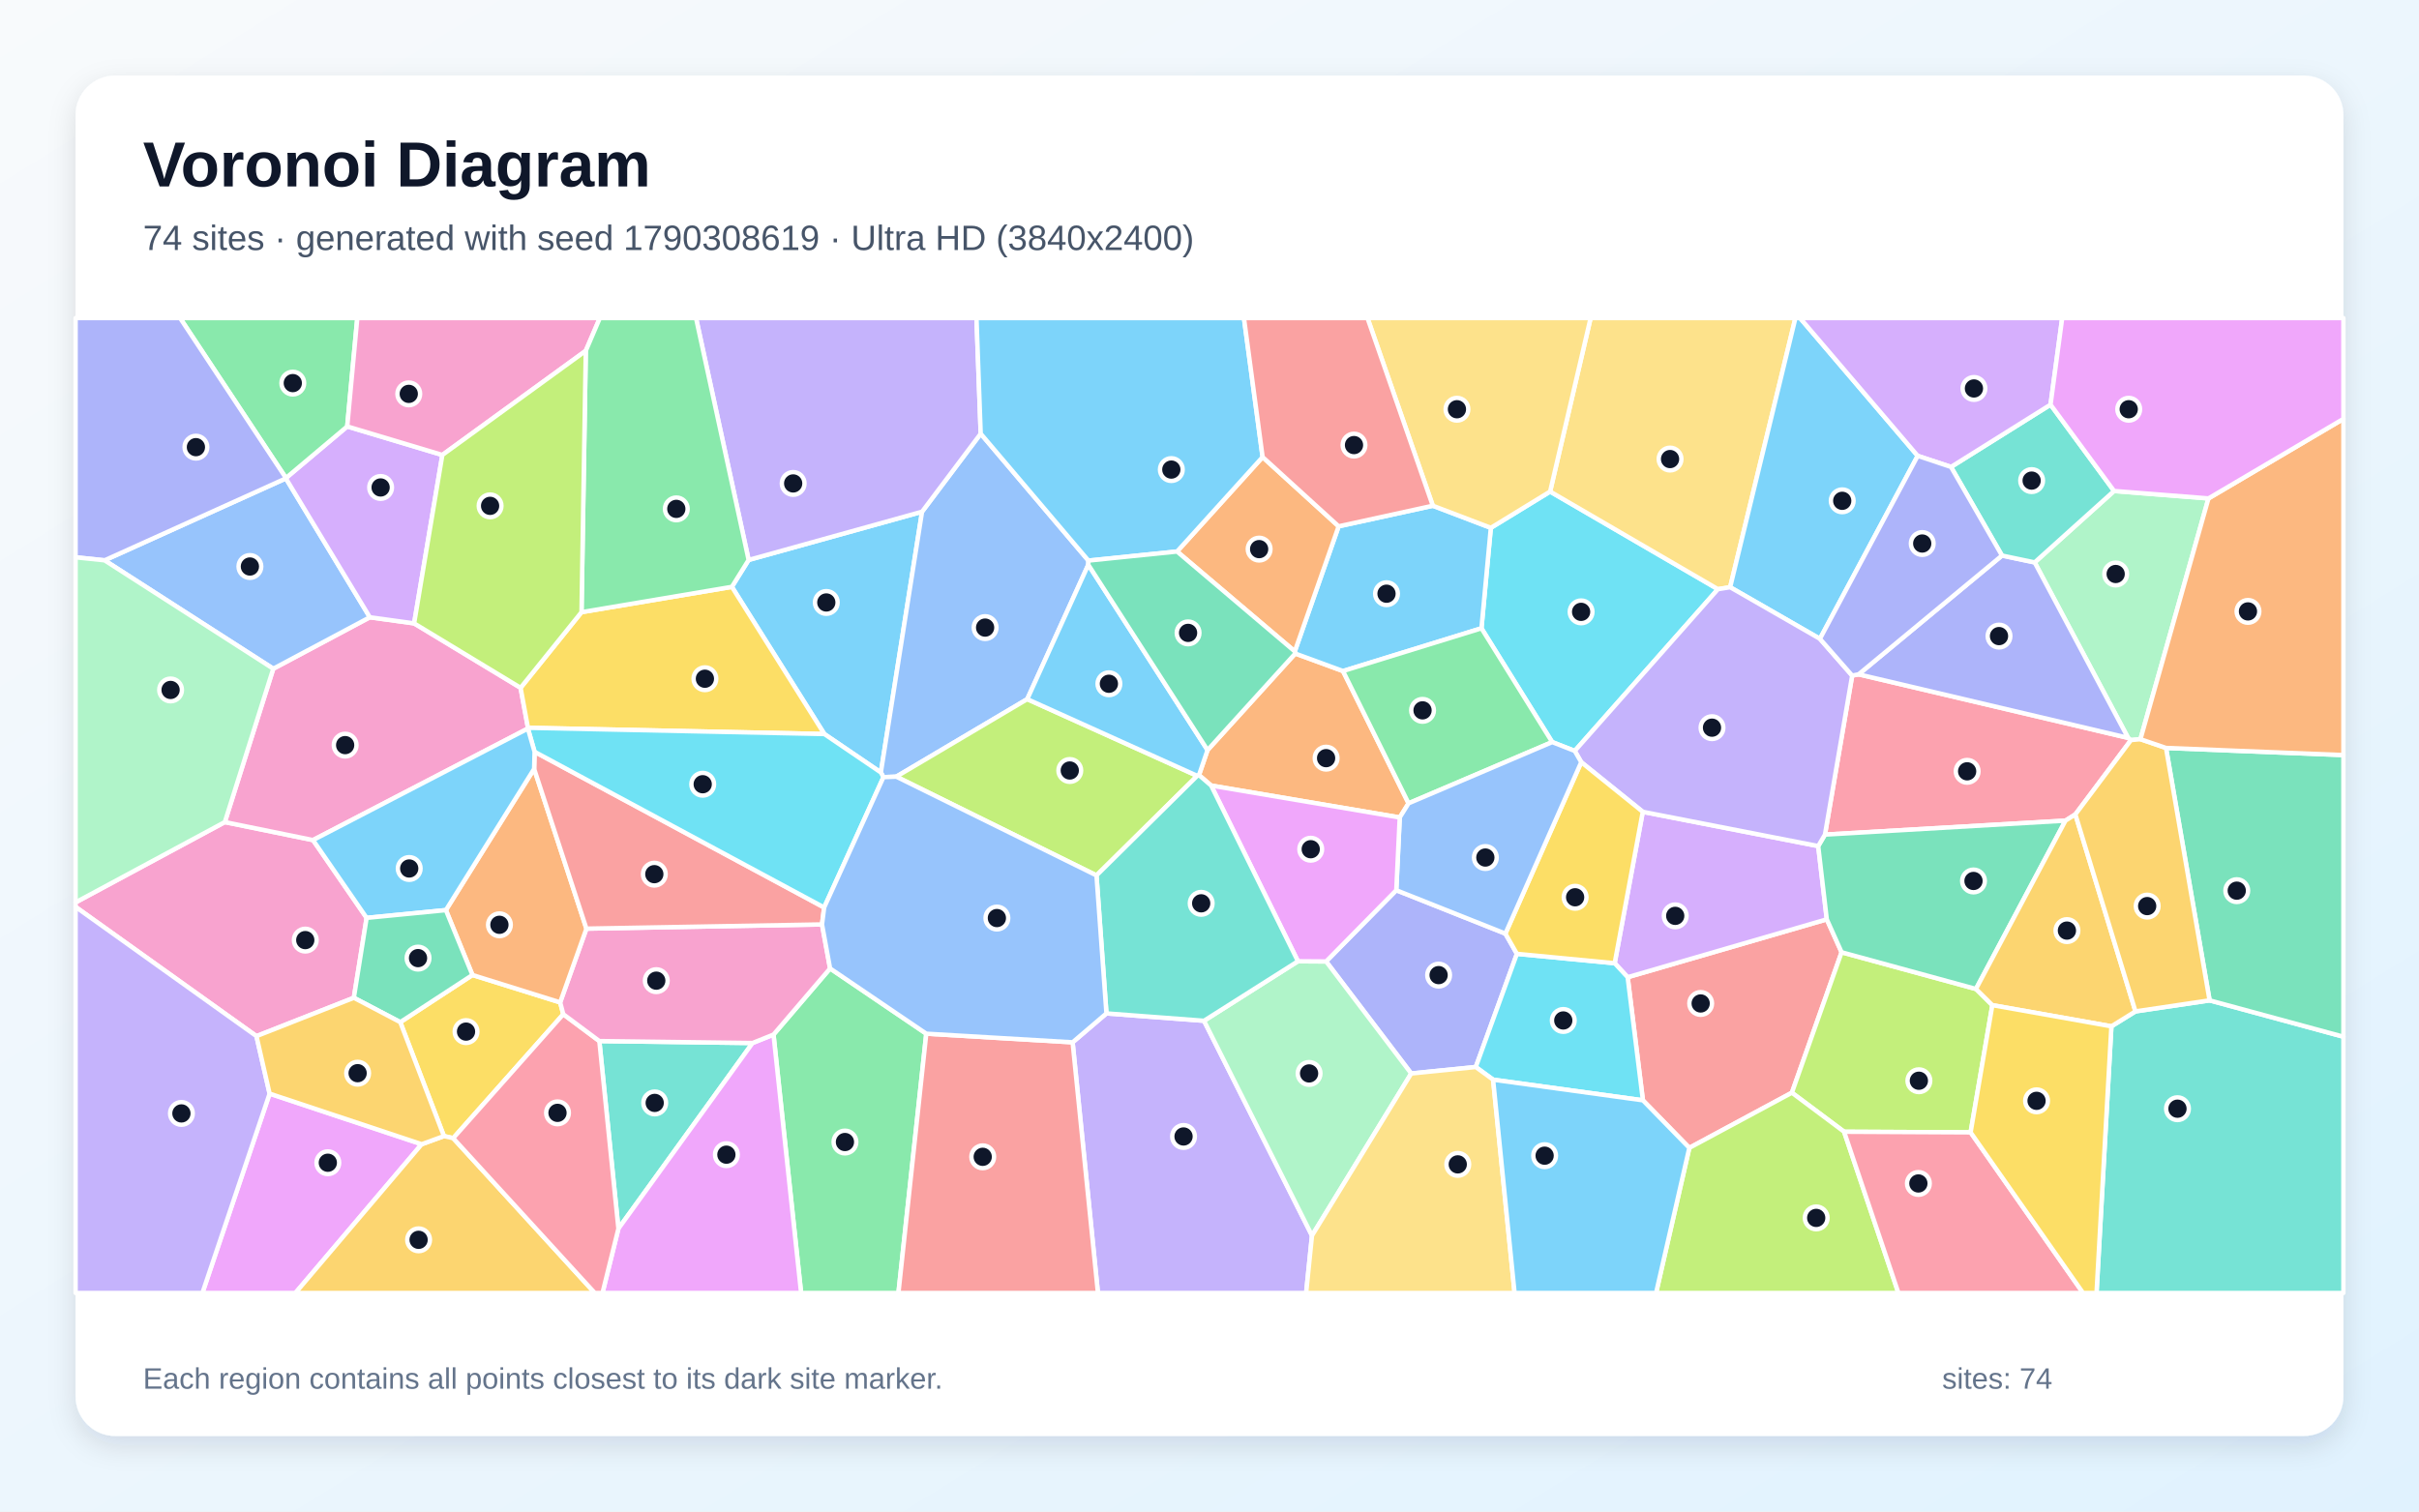
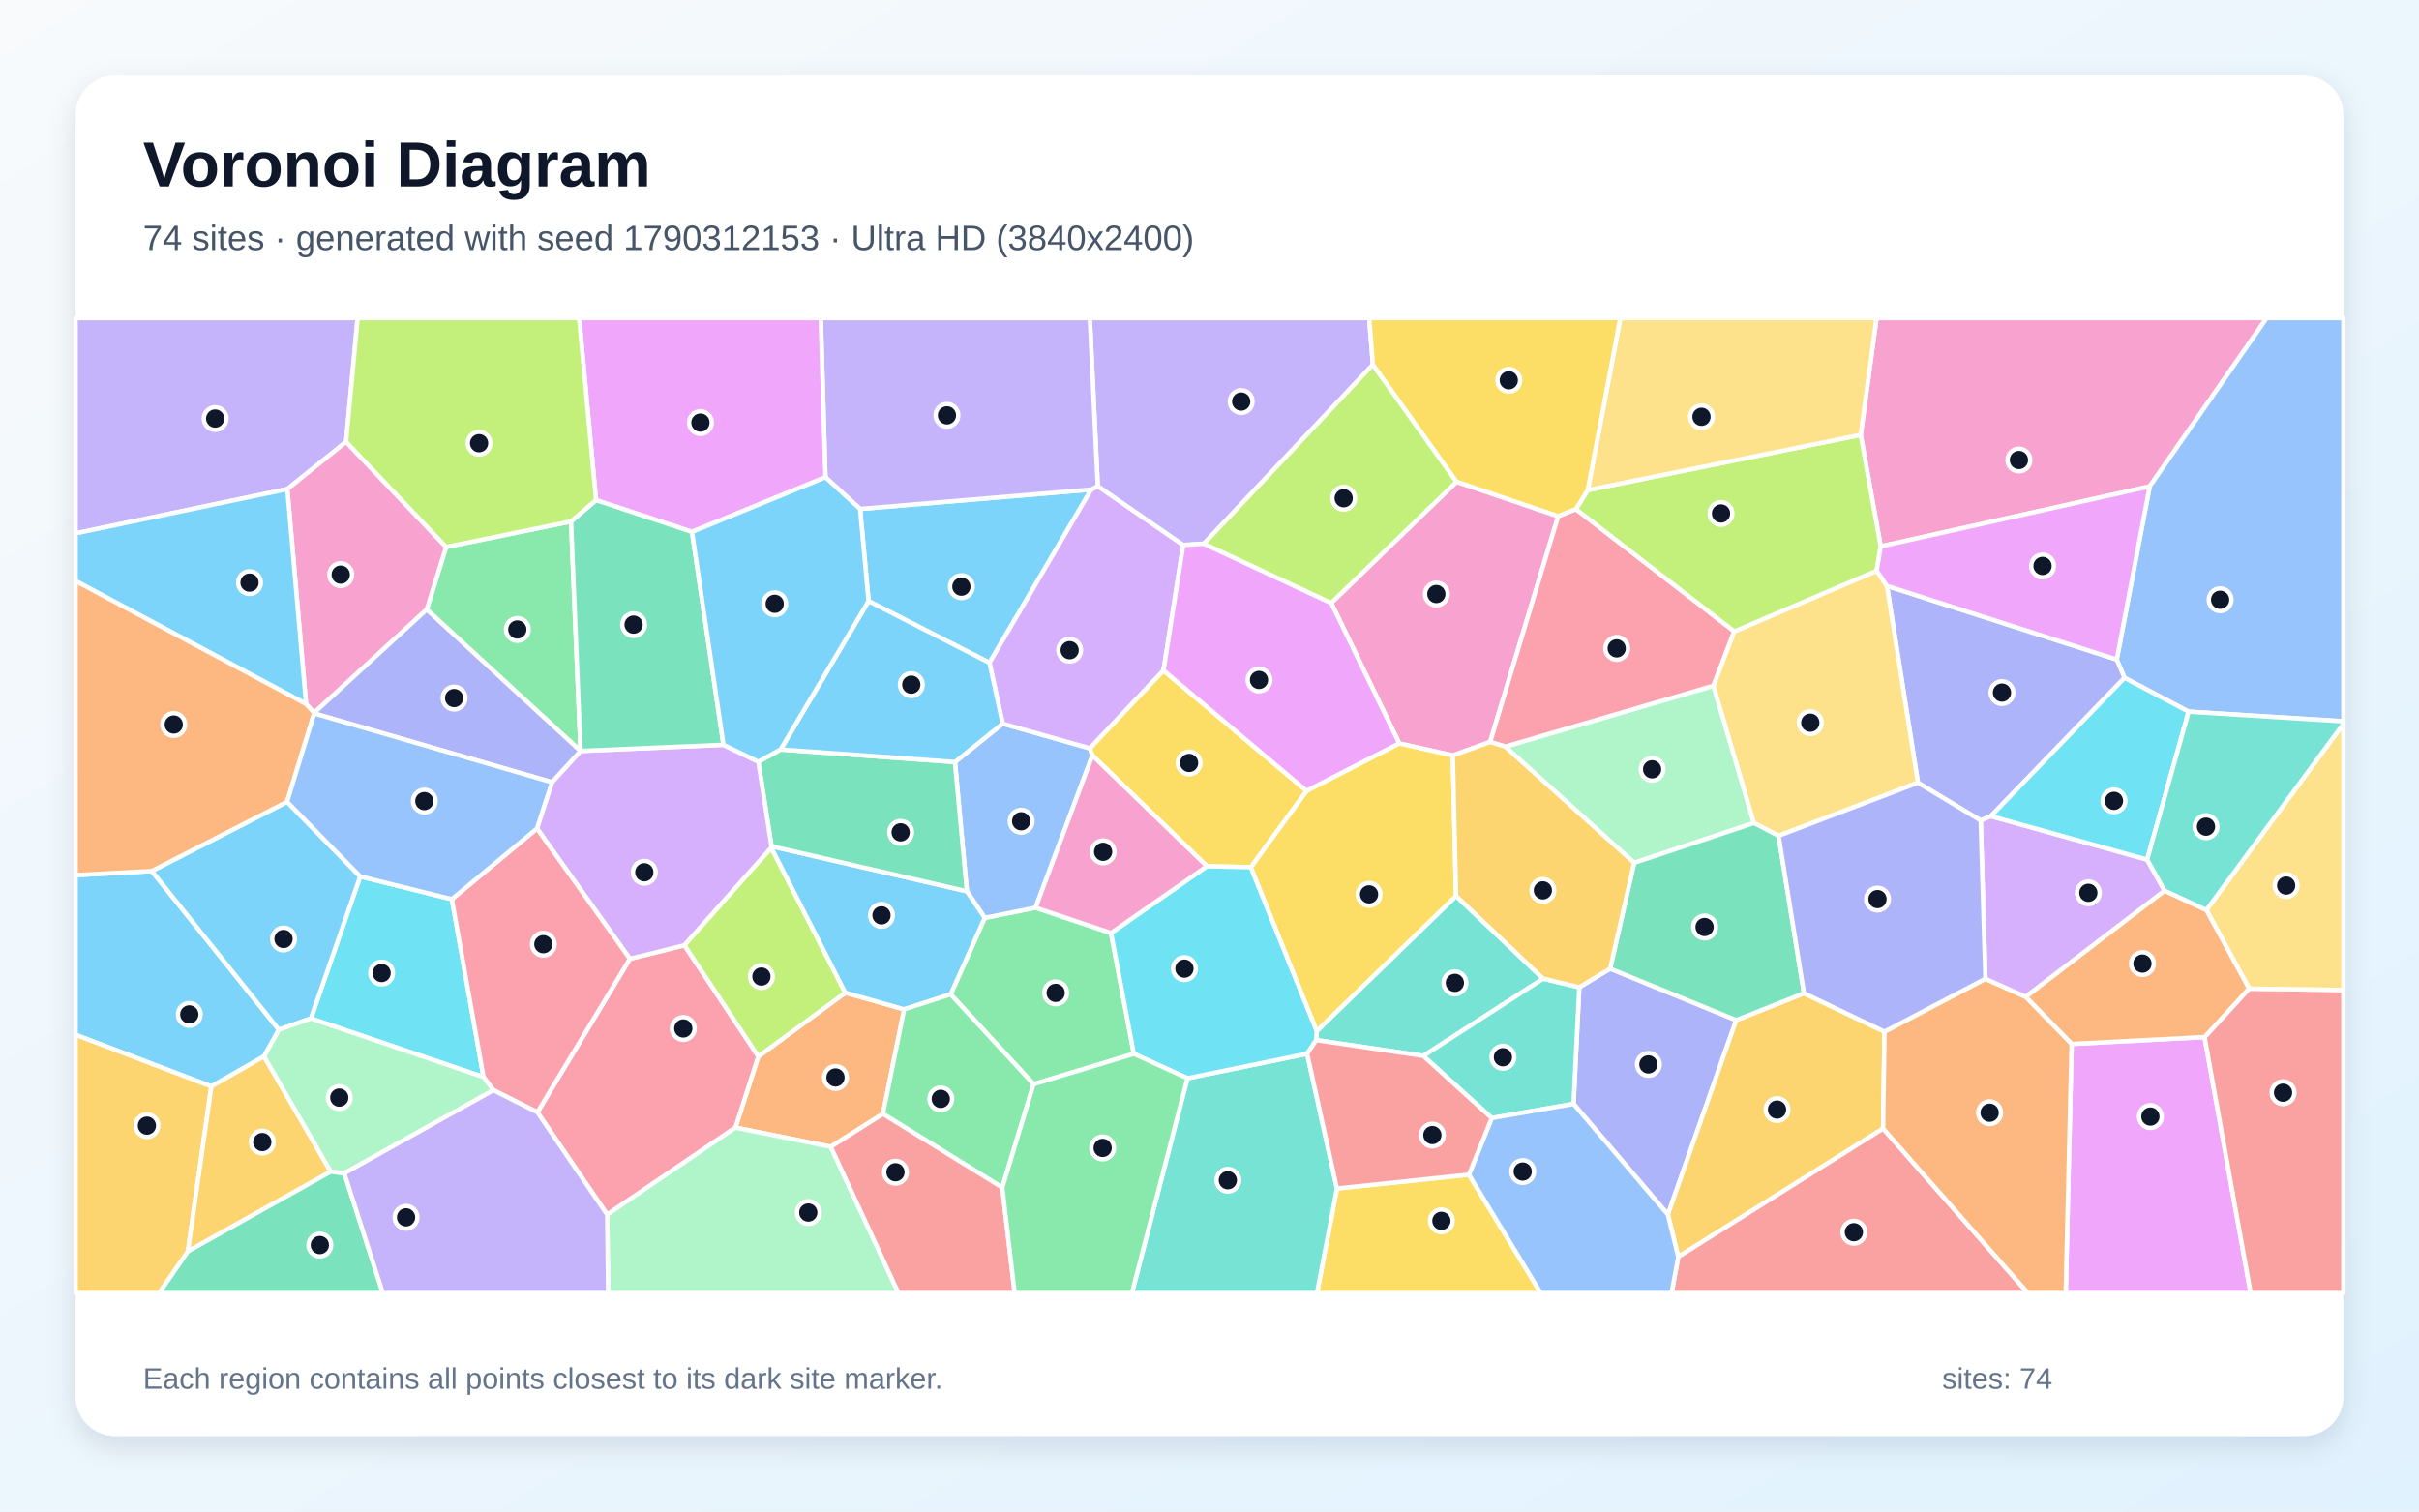
<svg xmlns="http://www.w3.org/2000/svg" width="3840" height="2400" viewBox="0 0 3840 2400" role="img" aria-labelledby="title description">
  <defs>
    <linearGradient id="background" x1="0" y1="0" x2="1" y2="1">
      <stop stop-color="#F8FAFC" />
      <stop offset="1" stop-color="#E0F2FE" />
    </linearGradient>
    <filter id="shadow" x="-5%" y="-5%" width="110%" height="110%">
      <feDropShadow dx="0" dy="15" stdDeviation="22" flood-color="#0F172A" flood-opacity=".12" />
    </filter>
  </defs>
  <rect width="3840" height="2400" fill="url(#background)" />
  <rect x="120" y="120" width="3600" height="2160" rx="63" fill="#FFFFFF" filter="url(#shadow)" />
  <g font-family="Arial, sans-serif">
    <text x="227" y="296" font-size="101" font-weight="700" fill="#0F172A">Voronoi Diagram</text>
-     <text x="227" y="397" font-size="56" fill="#475569">74 sites · generated with seed 1790308619 · Ultra HD (3840x2400)</text>
+     <text x="227" y="397" font-size="56" fill="#475569">74 sites · generated with seed 1790312153 · Ultra HD (3840x2400)</text>
  </g>
  <g stroke="#FFFFFF" stroke-width="7" stroke-linejoin="round">
-     <polygon points="1308.6,1165.5 1161.8,931.8 1188.4,889.1 1463.7,812.5 1398.3,1226.5" fill="#38BDF8" fill-opacity="0.65" />
-     <polygon points="1702.7,1655.0 1756.4,1609.1 1911.3,1620.8 2082.7,1961.9 2073.4,2053.0 1742.9,2053.0" fill="#A78BFA" fill-opacity="0.65" />
-     <polygon points="561.7,1584.3 407.1,1645.2 120.0,1440.0 120.0,1432.8 356.9,1305.3 496.9,1333.9 582.0,1457.4" fill="#F472B6" fill-opacity="0.65" />
-     <polygon points="1922.6,1247.3 1903.3,1230.7 1916.9,1191.0 2056.1,1037.7 2131.9,1065.5 2236.0,1275.5 2222.0,1298.0" fill="#FB923C" fill-opacity="0.65" />
-     <polygon points="635.4,1623.0 750.0,1548.1 889.2,1591.6 894.2,1610.4 719.4,1807.2 704.7,1803.9" fill="#FACC15" fill-opacity="0.65" />
-     <polygon points="1227.9,1642.7 1317.7,1537.7 1470.4,1641.3 1426.2,2053.0 1271.7,2053.0" fill="#4ADE80" fill-opacity="0.65" />
-     <polygon points="3351.7,1629.6 3389.9,1605.9 3507.6,1588.4 3720.0,1646.1 3720.0,2053.0 3328.1,2053.0" fill="#2DD4BF" fill-opacity="0.65" />
-     <polygon points="1727.8,890.1 1727.6,896.7 1630.7,1110.1 1422.8,1233.2 1402.4,1234.0 1398.3,1226.5 1463.7,812.5 1556.8,688.6" fill="#60A5FA" fill-opacity="0.65" />
-     <polygon points="428.0,1736.5 669.4,1816.8 468.9,2053.0 321.3,2053.0" fill="#E879F9" fill-opacity="0.65" />
-     <polygon points="3507.6,1588.4 3438.4,1187.6 3720.0,1198.9 3720.0,1646.1" fill="#34D399" fill-opacity="0.65" />
-     <polygon points="2681.7,1822.6 2608.0,1747.1 2583.8,1551.6 2899.9,1459.7 2923.4,1512.0 2844.5,1735.0" fill="#F87171" fill-opacity="0.65" />
-     <polygon points="2216.5,1413.5 2389.7,1482.4 2408.0,1514.5 2342.7,1694.2 2240.2,1704.5 2105.1,1526.6" fill="#818CF8" fill-opacity="0.65" />
-     <polygon points="669.4,1816.8 704.7,1803.9 719.4,1807.2 944.2,2053.0 468.9,2053.0" fill="#FBBF24" fill-opacity="0.65" />
-     <polygon points="3128.2,1798.0 2927.4,1797.0 2844.5,1735.0 2923.4,1512.0 3136.7,1570.3 3162.7,1596.0" fill="#A3E635" fill-opacity="0.65" />
-     <polygon points="2607.8,1289.0 2886.3,1343.4 2899.9,1459.7 2583.8,1551.6 2563.2,1529.4" fill="#C084FC" fill-opacity="0.65" />
-     <polygon points="2940.2,1072.7 2950.4,1070.7 3378.2,1171.6 3382.8,1175.1 3294.5,1293.1 3278.8,1303.0 2897.0,1325.2" fill="#FB7185" fill-opacity="0.65" />
-     <polygon points="2499.8,1192.3 2464.0,1178.3 2351.7,997.6 2366.6,838.1 2460.7,780.5 2727.1,935.5" fill="#22D3EE" fill-opacity="0.65" />
-     <polygon points="3505.8,791.4 3397.8,1173.7 3382.8,1175.1 3378.2,1171.6 3229.9,893.0 3355.9,779.6" fill="#86EFAC" fill-opacity="0.65" />
-     <polygon points="2746.5,932.4 2727.1,935.5 2460.7,780.5 2525.0,505.0 2850.1,505.0" fill="#FCD34D" fill-opacity="0.65" />
-     <polygon points="3044.2,723.8 2889.0,1014.3 2746.5,932.4 2850.1,505.0 2857.5,505.0" fill="#38BDF8" fill-opacity="0.65" />
-     <polygon points="2274.5,803.0 2366.6,838.1 2351.7,997.6 2131.9,1065.5 2056.1,1037.7 2055.4,1034.3 2125.0,835.7" fill="#38BDF8" fill-opacity="0.65" />
-     <polygon points="1556.8,688.6 1463.7,812.5 1188.4,889.1 1104.9,505.0 1550.1,505.0" fill="#A78BFA" fill-opacity="0.65" />
-     <polygon points="433.8,1061.8 587.1,980.1 657.4,989.8 826.4,1092.1 838.1,1155.6 838.0,1156.8 496.9,1333.9 356.9,1305.3" fill="#F472B6" fill-opacity="0.65" />
-     <polygon points="1868.5,875.7 2004.3,725.7 2125.0,835.7 2055.4,1034.3" fill="#FB923C" fill-opacity="0.65" />
-     <polygon points="838.1,1155.6 826.4,1092.1 923.1,972.0 1161.8,931.8 1308.6,1165.5" fill="#FACC15" fill-opacity="0.65" />
-     <polygon points="2351.7,997.6 2464.0,1178.3 2236.0,1275.5 2131.9,1065.5" fill="#4ADE80" fill-opacity="0.65" />
-     <polygon points="1194.6,1656.1 981.7,1950.8 951.4,1653.0" fill="#2DD4BF" fill-opacity="0.65" />
-     <polygon points="166.0,889.7 453.8,759.6 587.1,980.1 433.8,1061.8" fill="#60A5FA" fill-opacity="0.65" />
-     <polygon points="981.7,1950.8 1194.6,1656.1 1227.9,1642.7 1271.7,2053.0 956.4,2053.0" fill="#E879F9" fill-opacity="0.65" />
-     <polygon points="3136.7,1570.3 2923.4,1512.0 2899.9,1459.7 2886.3,1343.4 2897.0,1325.2 3278.8,1303.0" fill="#34D399" fill-opacity="0.65" />
-     <polygon points="1470.4,1641.3 1702.7,1655.0 1742.9,2053.0 1426.2,2053.0" fill="#F87171" fill-opacity="0.65" />
-     <polygon points="3178.0,882.1 3229.9,893.0 3378.2,1171.6 2950.4,1070.7" fill="#818CF8" fill-opacity="0.65" />
-     <polygon points="3278.8,1303.0 3294.5,1293.1 3389.9,1605.9 3351.7,1629.6 3162.7,1596.0 3136.7,1570.3" fill="#FBBF24" fill-opacity="0.65" />
-     <polygon points="1422.8,1233.2 1630.7,1110.1 1900.5,1231.9 1740.6,1390.0" fill="#A3E635" fill-opacity="0.65" />
-     <polygon points="657.4,989.8 587.1,980.1 453.8,759.6 453.9,759.0 551.2,677.1 702.2,722.4" fill="#C084FC" fill-opacity="0.65" />
-     <polygon points="719.4,1807.2 894.2,1610.4 951.4,1653.0 981.7,1950.8 956.4,2053.0 944.2,2053.0" fill="#FB7185" fill-opacity="0.65" />
-     <polygon points="2370.2,1714.3 2342.7,1694.2 2408.0,1514.5 2563.2,1529.4 2583.8,1551.6 2608.0,1747.1" fill="#22D3EE" fill-opacity="0.65" />
-     <polygon points="2082.7,1961.9 1911.3,1620.8 2060.4,1526.3 2105.1,1526.6 2240.2,1704.5" fill="#86EFAC" fill-opacity="0.65" />
-     <polygon points="2460.7,780.5 2366.6,838.1 2274.5,803.0 2170.8,505.0 2525.0,505.0" fill="#FCD34D" fill-opacity="0.65" />
-     <polygon points="1916.9,1191.0 1903.3,1230.7 1900.5,1231.9 1630.7,1110.1 1727.6,896.7" fill="#38BDF8" fill-opacity="0.65" />
-     <polygon points="2004.3,725.7 1868.5,875.7 1727.8,890.1 1556.8,688.6 1550.1,505.0 1974.7,505.0" fill="#38BDF8" fill-opacity="0.65" />
-     <polygon points="2510.1,1210.2 2499.8,1192.3 2727.1,935.5 2746.5,932.4 2889.0,1014.3 2940.2,1072.7 2897.0,1325.2 2886.3,1343.4 2607.8,1289.0" fill="#A78BFA" fill-opacity="0.65" />
-     <polygon points="930.9,1474.5 1304.9,1467.8 1317.7,1537.7 1227.9,1642.7 1194.6,1656.1 951.4,1653.0 894.2,1610.4 889.2,1591.6" fill="#F472B6" fill-opacity="0.65" />
-     <polygon points="707.8,1445.1 847.9,1220.8 930.9,1474.5 889.2,1591.6 750.0,1548.1" fill="#FB923C" fill-opacity="0.65" />
-     <polygon points="2510.1,1210.2 2607.8,1289.0 2563.2,1529.4 2408.0,1514.5 2389.7,1482.4" fill="#FACC15" fill-opacity="0.65" />
-     <polygon points="551.2,677.1 453.9,759.0 285.9,505.0 567.2,505.0" fill="#4ADE80" fill-opacity="0.65" />
-     <polygon points="3355.9,779.6 3229.9,893.0 3178.0,882.1 3097.1,741.4 3255.1,642.5" fill="#2DD4BF" fill-opacity="0.65" />
-     <polygon points="2464.0,1178.3 2499.8,1192.3 2510.1,1210.2 2389.7,1482.4 2216.5,1413.5 2222.0,1298.0 2236.0,1275.5" fill="#60A5FA" fill-opacity="0.65" />
-     <polygon points="2216.5,1413.5 2105.1,1526.6 2060.4,1526.3 1922.6,1247.3 2222.0,1298.0" fill="#E879F9" fill-opacity="0.65" />
-     <polygon points="1868.5,875.7 2055.4,1034.3 2056.1,1037.7 1916.9,1191.0 1727.6,896.7 1727.8,890.1" fill="#34D399" fill-opacity="0.65" />
-     <polygon points="848.6,1193.7 1308.3,1440.9 1304.9,1467.8 930.9,1474.5 847.9,1220.8" fill="#F87171" fill-opacity="0.65" />
-     <polygon points="453.9,759.0 453.8,759.6 166.0,889.7 120.0,884.9 120.0,505.0 285.9,505.0" fill="#818CF8" fill-opacity="0.65" />
-     <polygon points="3294.5,1293.1 3382.8,1175.1 3397.8,1173.7 3438.4,1187.6 3507.6,1588.4 3389.9,1605.9" fill="#FBBF24" fill-opacity="0.65" />
-     <polygon points="2681.7,1822.6 2844.5,1735.0 2927.4,1797.0 3013.6,2053.0 2628.9,2053.0" fill="#A3E635" fill-opacity="0.65" />
-     <polygon points="3255.1,642.5 3097.1,741.4 3044.2,723.8 2857.5,505.0 3273.6,505.0" fill="#C084FC" fill-opacity="0.65" />
-     <polygon points="2927.4,1797.0 3128.2,1798.0 3306.7,2053.0 3013.6,2053.0" fill="#FB7185" fill-opacity="0.65" />
-     <polygon points="1402.4,1234.0 1308.3,1440.9 848.6,1193.7 838.0,1156.8 838.1,1155.6 1308.6,1165.5 1398.3,1226.5" fill="#22D3EE" fill-opacity="0.65" />
-     <polygon points="166.0,889.7 433.8,1061.8 356.9,1305.3 120.0,1432.8 120.0,884.9" fill="#86EFAC" fill-opacity="0.65" />
-     <polygon points="2082.7,1961.9 2240.2,1704.5 2342.7,1694.2 2370.2,1714.3 2404.3,2053.0 2073.4,2053.0" fill="#FCD34D" fill-opacity="0.65" />
-     <polygon points="848.6,1193.7 847.9,1220.8 707.8,1445.1 582.0,1457.4 496.9,1333.9 838.0,1156.8" fill="#38BDF8" fill-opacity="0.65" />
-     <polygon points="2370.2,1714.3 2608.0,1747.1 2681.7,1822.6 2628.9,2053.0 2404.3,2053.0" fill="#38BDF8" fill-opacity="0.65" />
-     <polygon points="120.0,1440.0 407.1,1645.2 428.0,1736.5 321.3,2053.0 120.0,2053.0" fill="#A78BFA" fill-opacity="0.65" />
-     <polygon points="929.9,557.0 702.2,722.4 551.2,677.1 567.2,505.0 952.2,505.0" fill="#F472B6" fill-opacity="0.65" />
-     <polygon points="3438.4,1187.6 3397.8,1173.7 3505.8,791.4 3720.0,665.1 3720.0,1198.9" fill="#FB923C" fill-opacity="0.65" />
-     <polygon points="3128.2,1798.0 3162.7,1596.0 3351.7,1629.6 3328.1,2053.0 3306.7,2053.0" fill="#FACC15" fill-opacity="0.65" />
-     <polygon points="923.1,972.0 929.9,557.0 952.2,505.0 1104.9,505.0 1188.4,889.1 1161.8,931.8" fill="#4ADE80" fill-opacity="0.65" />
-     <polygon points="1740.6,1390.0 1900.5,1231.9 1903.3,1230.7 1922.6,1247.3 2060.4,1526.3 1911.3,1620.8 1756.4,1609.1" fill="#2DD4BF" fill-opacity="0.65" />
-     <polygon points="1470.4,1641.3 1317.7,1537.7 1304.9,1467.8 1308.3,1440.9 1402.4,1234.0 1422.8,1233.2 1740.6,1390.0 1756.4,1609.1 1702.7,1655.0" fill="#60A5FA" fill-opacity="0.65" />
-     <polygon points="3505.8,791.4 3355.9,779.6 3255.1,642.5 3273.6,505.0 3720.0,505.0 3720.0,665.1" fill="#E879F9" fill-opacity="0.65" />
-     <polygon points="707.8,1445.1 750.0,1548.1 635.4,1623.0 561.7,1584.3 582.0,1457.4" fill="#34D399" fill-opacity="0.65" />
-     <polygon points="2274.5,803.0 2125.0,835.7 2004.3,725.7 1974.7,505.0 2170.8,505.0" fill="#F87171" fill-opacity="0.65" />
-     <polygon points="3097.1,741.4 3178.0,882.1 2950.4,1070.7 2940.2,1072.7 2889.0,1014.3 3044.2,723.8" fill="#818CF8" fill-opacity="0.65" />
-     <polygon points="669.4,1816.8 428.0,1736.5 407.1,1645.2 561.7,1584.3 635.4,1623.0 704.7,1803.9" fill="#FBBF24" fill-opacity="0.65" />
-     <polygon points="923.1,972.0 826.4,1092.1 657.4,989.8 702.2,722.4 929.9,557.0" fill="#A3E635" fill-opacity="0.65" />
+     <polygon points="1365.3,808.1 1732.2,777.3 1570.7,1052.4 1378.8,954.4" fill="#38BDF8" fill-opacity="0.65" />
+     <polygon points="549.4,701.5 456.1,776.6 120.0,846.9 120.0,505.0 567.8,505.0" fill="#A78BFA" fill-opacity="0.65" />
+     <polygon points="2473.5,819.6 2365.5,1178.1 2306.2,1199.5 2221.3,1180.5 2113.2,957.4 2312.2,764.9" fill="#F472B6" fill-opacity="0.65" />
+     <polygon points="1401.6,1768.6 1318.8,1820.9 1167.4,1790.4 1203.7,1677.6 1341.8,1576.2 1435.3,1602.6" fill="#FB923C" fill-opacity="0.65" />
+     <polygon points="2122.3,1887.1 2331.8,1865.1 2445.8,2053.0 2090.7,2053.0" fill="#FACC15" fill-opacity="0.65" />
+     <polygon points="1763.7,1481.4 1799.9,1673.3 1640.7,1721.5 1509.1,1578.8 1563.2,1457.4 1643.9,1441.2" fill="#4ADE80" fill-opacity="0.65" />
+     <polygon points="2311.4,1422.5 2449.6,1553.9 2259.4,1676.6 2089.5,1651.5 2090.3,1637.0" fill="#2DD4BF" fill-opacity="0.65" />
+     <polygon points="1591.7,1149.0 1730.2,1188.2 1734.1,1199.5 1643.9,1441.2 1563.2,1457.4 1534.8,1415.2 1515.9,1210.0" fill="#60A5FA" fill-opacity="0.65" />
+     <polygon points="3288.6,1657.6 3499.6,1646.7 3572.7,2053.0 3279.2,2053.0" fill="#E879F9" fill-opacity="0.65" />
+     <polygon points="298.3,1986.6 524.9,1860.1 546.6,1862.9 607.7,2053.0 252.4,2053.0" fill="#34D399" fill-opacity="0.65" />
+     <polygon points="3499.6,1646.7 3570.3,1569.7 3720.0,1571.9 3720.0,2053.0 3572.7,2053.0" fill="#F87171" fill-opacity="0.65" />
+     <polygon points="2556.0,1538.0 2756.1,1619.8 2647.7,1928.5 2497.9,1752.8 2507.0,1567.6" fill="#818CF8" fill-opacity="0.65" />
+     <polygon points="2863.7,1577.1 2991.5,1638.1 2989.3,1791.9 2664.1,1995.7 2647.7,1928.5 2756.1,1619.8" fill="#FBBF24" fill-opacity="0.65" />
+     <polygon points="1086.2,1500.9 1224.3,1345.9 1341.8,1576.2 1203.7,1677.6" fill="#A3E635" fill-opacity="0.65" />
+     <polygon points="1847.0,1064.5 1730.2,1188.2 1591.7,1149.0 1570.7,1052.4 1732.2,777.3 1742.6,771.8 1878.3,865.4" fill="#C084FC" fill-opacity="0.65" />
+     <polygon points="963.9,1928.6 853.1,1766.1 999.9,1522.4 1086.2,1500.9 1203.7,1677.6 1167.4,1790.4" fill="#FB7185" fill-opacity="0.65" />
+     <polygon points="493.5,1617.1 571.8,1391.6 717.3,1427.8 767.6,1710.2" fill="#22D3EE" fill-opacity="0.65" />
+     <polygon points="2389.4,1185.5 2720.0,1088.8 2784.2,1306.8 2594.1,1370.0" fill="#86EFAC" fill-opacity="0.65" />
+     <polygon points="3570.3,1569.7 3502.5,1445.0 3720.0,1149.2 3720.0,1571.9" fill="#FCD34D" fill-opacity="0.65" />
+     <polygon points="241.0,1383.0 442.7,1635.0 419.2,1677.3 335.5,1725.1 120.0,1643.1 120.0,1389.5" fill="#38BDF8" fill-opacity="0.65" />
+     <polygon points="1224.7,1343.7 1534.8,1415.2 1563.2,1457.4 1509.1,1578.8 1435.3,1602.6 1341.8,1576.2 1224.3,1345.9" fill="#38BDF8" fill-opacity="0.65" />
+     <polygon points="2179.4,579.0 1911.1,863.3 1878.3,865.4 1742.6,771.8 1730.0,505.0 2173.5,505.0" fill="#A78BFA" fill-opacity="0.65" />
+     <polygon points="3412.5,772.3 2985.5,867.6 2953.7,690.5 2978.9,505.0 3598.2,505.0" fill="#F472B6" fill-opacity="0.65" />
+     <polygon points="3215.5,1582.7 3436.1,1414.1 3502.5,1445.0 3570.3,1569.7 3499.6,1646.7 3288.6,1657.6" fill="#FB923C" fill-opacity="0.65" />
+     <polygon points="2074.2,1255.9 1985.7,1377.0 1915.9,1375.4 1734.1,1199.5 1730.2,1188.2 1847.0,1064.5" fill="#FACC15" fill-opacity="0.65" />
+     <polygon points="906.5,827.9 921.6,1192.4 921.5,1192.5 677.4,967.8 708.2,868.5" fill="#4ADE80" fill-opacity="0.65" />
+     <polygon points="1885.0,1712.1 2075.0,1673.1 2122.3,1887.1 2090.7,2053.0 1796.9,2053.0" fill="#2DD4BF" fill-opacity="0.65" />
+     <polygon points="3474.3,1130.0 3372.6,1076.3 3360.2,1047.2 3412.5,772.3 3598.2,505.0 3720.0,505.0 3720.0,1145.3" fill="#60A5FA" fill-opacity="0.65" />
+     <polygon points="2074.2,1255.9 1847.0,1064.5 1878.3,865.4 1911.1,863.3 2113.2,957.4 2221.3,1180.5" fill="#E879F9" fill-opacity="0.65" />
+     <polygon points="1239.2,1190.0 1515.9,1210.0 1534.8,1415.2 1224.7,1343.7 1203.8,1209.5" fill="#34D399" fill-opacity="0.65" />
+     <polygon points="2664.1,1995.7 2989.3,1791.9 3219.1,2053.0 2653.6,2053.0" fill="#F87171" fill-opacity="0.65" />
+     <polygon points="3160.3,1295.9 3144.2,1302.8 3044.6,1242.8 2995.4,930.3 3360.2,1047.2 3372.6,1076.3" fill="#818CF8" fill-opacity="0.65" />
+     <polygon points="120.0,1643.1 335.5,1725.1 298.3,1986.6 252.4,2053.0 120.0,2053.0" fill="#FBBF24" fill-opacity="0.65" />
+     <polygon points="2312.2,764.9 2113.2,957.4 1911.1,863.3 2179.4,579.0" fill="#A3E635" fill-opacity="0.65" />
+     <polygon points="1148.4,1182.6 1203.8,1209.5 1224.7,1343.7 1224.3,1345.9 1086.2,1500.9 999.9,1522.4 852.4,1315.5 876.2,1242.0 921.5,1192.5 921.6,1192.4" fill="#C084FC" fill-opacity="0.65" />
+     <polygon points="2501.6,808.3 2753.1,1002.6 2720.0,1088.8 2389.4,1185.5 2365.5,1178.1 2473.5,819.6" fill="#FB7185" fill-opacity="0.65" />
+     <polygon points="2075.0,1673.1 1885.0,1712.1 1799.9,1673.3 1763.7,1481.4 1915.9,1375.4 1985.7,1377.0 2090.3,1637.0 2089.5,1651.5" fill="#22D3EE" fill-opacity="0.65" />
+     <polygon points="963.9,1928.6 1167.4,1790.4 1318.8,1820.9 1426.2,2053.0 965.4,2053.0" fill="#86EFAC" fill-opacity="0.65" />
+     <polygon points="2753.1,1002.6 2979.2,906.2 2995.4,930.3 3044.6,1242.8 2823.4,1327.1 2784.2,1306.8 2720.0,1088.8" fill="#FCD34D" fill-opacity="0.65" />
+     <polygon points="455.7,1273.1 571.8,1391.6 493.5,1617.1 442.7,1635.0 241.0,1383.0" fill="#38BDF8" fill-opacity="0.65" />
+     <polygon points="1591.7,1149.0 1515.9,1210.0 1239.2,1190.0 1378.8,954.4 1570.7,1052.4" fill="#38BDF8" fill-opacity="0.65" />
+     <polygon points="1742.6,771.8 1732.2,777.3 1365.3,808.1 1310.3,757.8 1302.9,505.0 1730.0,505.0" fill="#A78BFA" fill-opacity="0.65" />
+     <polygon points="708.2,868.5 677.4,967.8 498.6,1131.9 485.9,1117.8 456.1,776.6 549.4,701.5" fill="#F472B6" fill-opacity="0.65" />
+     <polygon points="2989.3,1791.9 2991.5,1638.1 3151.7,1554.1 3215.5,1582.7 3288.6,1657.6 3279.2,2053.0 3219.1,2053.0" fill="#FB923C" fill-opacity="0.65" />
+     <polygon points="2311.4,1422.5 2090.3,1637.0 1985.7,1377.0 2074.2,1255.9 2221.3,1180.5 2306.2,1199.5" fill="#FACC15" fill-opacity="0.65" />
+     <polygon points="1591.1,1885.6 1401.6,1768.6 1435.3,1602.6 1509.1,1578.8 1640.7,1721.5" fill="#4ADE80" fill-opacity="0.65" />
+     <polygon points="2507.0,1567.6 2497.9,1752.8 2368.1,1775.3 2259.4,1676.6 2449.6,1553.9" fill="#2DD4BF" fill-opacity="0.65" />
+     <polygon points="2331.8,1865.1 2368.1,1775.3 2497.9,1752.8 2647.7,1928.5 2664.1,1995.7 2653.6,2053.0 2445.8,2053.0" fill="#60A5FA" fill-opacity="0.65" />
+     <polygon points="1098.5,844.5 946.2,794.1 919.3,505.0 1302.9,505.0 1310.3,757.8" fill="#E879F9" fill-opacity="0.65" />
+     <polygon points="946.2,794.1 1098.5,844.5 1148.4,1182.6 921.6,1192.4 906.5,827.9" fill="#34D399" fill-opacity="0.65" />
+     <polygon points="1318.8,1820.9 1401.6,1768.6 1591.1,1885.6 1610.7,2053.0 1426.2,2053.0" fill="#F87171" fill-opacity="0.65" />
+     <polygon points="498.7,1132.8 498.6,1131.9 677.4,967.8 921.5,1192.5 876.2,1242.0" fill="#818CF8" fill-opacity="0.65" />
+     <polygon points="335.5,1725.1 419.2,1677.3 524.9,1860.1 298.3,1986.6" fill="#FBBF24" fill-opacity="0.65" />
+     <polygon points="2520.4,778.2 2953.7,690.5 2985.5,867.6 2979.2,906.2 2753.1,1002.6 2501.6,808.3" fill="#A3E635" fill-opacity="0.65" />
+     <polygon points="3144.2,1302.8 3160.3,1295.9 3408.4,1364.9 3436.1,1414.1 3215.5,1582.7 3151.7,1554.1" fill="#C084FC" fill-opacity="0.65" />
+     <polygon points="852.4,1315.5 999.9,1522.4 853.1,1766.1 783.2,1731.0 767.6,1710.2 717.3,1427.8" fill="#FB7185" fill-opacity="0.65" />
+     <polygon points="3408.4,1364.9 3160.3,1295.9 3372.6,1076.3 3474.3,1130.0" fill="#22D3EE" fill-opacity="0.65" />
+     <polygon points="419.2,1677.3 442.7,1635.0 493.5,1617.1 767.6,1710.2 783.2,1731.0 546.6,1862.9 524.9,1860.1" fill="#86EFAC" fill-opacity="0.65" />
+     <polygon points="2953.7,690.5 2520.4,778.2 2572.2,505.0 2978.9,505.0" fill="#FCD34D" fill-opacity="0.65" />
+     <polygon points="485.9,1117.8 120.0,922.5 120.0,846.9 456.1,776.6" fill="#38BDF8" fill-opacity="0.65" />
+     <polygon points="1239.2,1190.0 1203.8,1209.5 1148.4,1182.6 1098.5,844.5 1310.3,757.8 1365.3,808.1 1378.8,954.4" fill="#38BDF8" fill-opacity="0.65" />
+     <polygon points="546.6,1862.9 783.2,1731.0 853.1,1766.1 963.9,1928.6 965.4,2053.0 607.7,2053.0" fill="#A78BFA" fill-opacity="0.65" />
+     <polygon points="1915.9,1375.4 1763.7,1481.4 1643.9,1441.2 1734.1,1199.5" fill="#F472B6" fill-opacity="0.65" />
+     <polygon points="485.9,1117.8 498.6,1131.9 498.7,1132.8 455.7,1273.1 241.0,1383.0 120.0,1389.5 120.0,922.5" fill="#FB923C" fill-opacity="0.65" />
+     <polygon points="2520.4,778.2 2501.6,808.3 2473.5,819.6 2312.2,764.9 2179.4,579.0 2173.5,505.0 2572.2,505.0" fill="#FACC15" fill-opacity="0.65" />
+     <polygon points="1591.1,1885.6 1640.7,1721.5 1799.9,1673.3 1885.0,1712.1 1796.9,2053.0 1610.7,2053.0" fill="#4ADE80" fill-opacity="0.65" />
+     <polygon points="3502.5,1445.0 3436.1,1414.1 3408.4,1364.9 3474.3,1130.0 3720.0,1145.3 3720.0,1149.2" fill="#2DD4BF" fill-opacity="0.65" />
+     <polygon points="498.7,1132.8 876.2,1242.0 852.4,1315.5 717.3,1427.8 571.8,1391.6 455.7,1273.1" fill="#60A5FA" fill-opacity="0.65" />
+     <polygon points="3360.2,1047.2 2995.4,930.3 2979.2,906.2 2985.5,867.6 3412.5,772.3" fill="#E879F9" fill-opacity="0.65" />
+     <polygon points="2594.1,1370.0 2784.2,1306.8 2823.4,1327.1 2863.7,1577.1 2756.1,1619.8 2556.0,1538.0" fill="#34D399" fill-opacity="0.65" />
+     <polygon points="2075.0,1673.1 2089.5,1651.5 2259.4,1676.6 2368.1,1775.3 2331.8,1865.1 2122.3,1887.1" fill="#F87171" fill-opacity="0.65" />
+     <polygon points="2823.4,1327.1 3044.6,1242.8 3144.2,1302.8 3151.7,1554.1 2991.5,1638.1 2863.7,1577.1" fill="#818CF8" fill-opacity="0.65" />
+     <polygon points="2389.4,1185.5 2594.1,1370.0 2556.0,1538.0 2507.0,1567.6 2449.6,1553.9 2311.4,1422.5 2306.2,1199.5 2365.5,1178.1" fill="#FBBF24" fill-opacity="0.65" />
+     <polygon points="946.2,794.1 906.5,827.9 708.2,868.5 549.4,701.5 567.8,505.0 919.3,505.0" fill="#A3E635" fill-opacity="0.65" />
  </g>
  <g>
-     <circle cx="1311.7" cy="956.6" r="18" fill="#0F172A" stroke="#FFFFFF" stroke-width="7" />
-     <circle cx="1878.8" cy="1804.5" r="18" fill="#0F172A" stroke="#FFFFFF" stroke-width="7" />
-     <circle cx="484.6" cy="1492.7" r="18" fill="#0F172A" stroke="#FFFFFF" stroke-width="7" />
-     <circle cx="2105.1" cy="1203.8" r="18" fill="#0F172A" stroke="#FFFFFF" stroke-width="7" />
-     <circle cx="739.8" cy="1638.0" r="18" fill="#0F172A" stroke="#FFFFFF" stroke-width="7" />
-     <circle cx="1341.3" cy="1813.3" r="18" fill="#0F172A" stroke="#FFFFFF" stroke-width="7" />
-     <circle cx="3456.6" cy="1760.4" r="18" fill="#0F172A" stroke="#FFFFFF" stroke-width="7" />
-     <circle cx="1563.8" cy="996.5" r="18" fill="#0F172A" stroke="#FFFFFF" stroke-width="7" />
-     <circle cx="520.4" cy="1846.2" r="18" fill="#0F172A" stroke="#FFFFFF" stroke-width="7" />
-     <circle cx="3550.7" cy="1414.2" r="18" fill="#0F172A" stroke="#FFFFFF" stroke-width="7" />
-     <circle cx="2699.7" cy="1593.3" r="18" fill="#0F172A" stroke="#FFFFFF" stroke-width="7" />
-     <circle cx="2283.7" cy="1548.3" r="18" fill="#0F172A" stroke="#FFFFFF" stroke-width="7" />
-     <circle cx="664.5" cy="1968.6" r="18" fill="#0F172A" stroke="#FFFFFF" stroke-width="7" />
-     <circle cx="3046.1" cy="1716.0" r="18" fill="#0F172A" stroke="#FFFFFF" stroke-width="7" />
-     <circle cx="2659.3" cy="1454.2" r="18" fill="#0F172A" stroke="#FFFFFF" stroke-width="7" />
-     <circle cx="3122.7" cy="1224.7" r="18" fill="#0F172A" stroke="#FFFFFF" stroke-width="7" />
-     <circle cx="2509.9" cy="971.5" r="18" fill="#0F172A" stroke="#FFFFFF" stroke-width="7" />
-     <circle cx="3358.5" cy="911.4" r="18" fill="#0F172A" stroke="#FFFFFF" stroke-width="7" />
-     <circle cx="2651.1" cy="728.9" r="18" fill="#0F172A" stroke="#FFFFFF" stroke-width="7" />
-     <circle cx="2924.4" cy="795.2" r="18" fill="#0F172A" stroke="#FFFFFF" stroke-width="7" />
-     <circle cx="2201.0" cy="942.7" r="18" fill="#0F172A" stroke="#FFFFFF" stroke-width="7" />
-     <circle cx="1259.1" cy="767.6" r="18" fill="#0F172A" stroke="#FFFFFF" stroke-width="7" />
-     <circle cx="547.9" cy="1183.1" r="18" fill="#0F172A" stroke="#FFFFFF" stroke-width="7" />
-     <circle cx="1998.8" cy="871.9" r="18" fill="#0F172A" stroke="#FFFFFF" stroke-width="7" />
-     <circle cx="1119.0" cy="1077.7" r="18" fill="#0F172A" stroke="#FFFFFF" stroke-width="7" />
-     <circle cx="2258.2" cy="1127.9" r="18" fill="#0F172A" stroke="#FFFFFF" stroke-width="7" />
-     <circle cx="1039.3" cy="1751.2" r="18" fill="#0F172A" stroke="#FFFFFF" stroke-width="7" />
-     <circle cx="396.7" cy="899.5" r="18" fill="#0F172A" stroke="#FFFFFF" stroke-width="7" />
-     <circle cx="1153.1" cy="1833.4" r="18" fill="#0F172A" stroke="#FFFFFF" stroke-width="7" />
-     <circle cx="3132.8" cy="1398.8" r="18" fill="#0F172A" stroke="#FFFFFF" stroke-width="7" />
-     <circle cx="1560.0" cy="1836.8" r="18" fill="#0F172A" stroke="#FFFFFF" stroke-width="7" />
-     <circle cx="3173.3" cy="1010.0" r="18" fill="#0F172A" stroke="#FFFFFF" stroke-width="7" />
-     <circle cx="3281.1" cy="1477.6" r="18" fill="#0F172A" stroke="#FFFFFF" stroke-width="7" />
-     <circle cx="1698.2" cy="1223.4" r="18" fill="#0F172A" stroke="#FFFFFF" stroke-width="7" />
-     <circle cx="604.2" cy="774.0" r="18" fill="#0F172A" stroke="#FFFFFF" stroke-width="7" />
-     <circle cx="885.0" cy="1767.0" r="18" fill="#0F172A" stroke="#FFFFFF" stroke-width="7" />
-     <circle cx="2481.6" cy="1620.3" r="18" fill="#0F172A" stroke="#FFFFFF" stroke-width="7" />
-     <circle cx="2078.1" cy="1704.4" r="18" fill="#0F172A" stroke="#FFFFFF" stroke-width="7" />
-     <circle cx="2312.8" cy="649.8" r="18" fill="#0F172A" stroke="#FFFFFF" stroke-width="7" />
-     <circle cx="1760.3" cy="1085.7" r="18" fill="#0F172A" stroke="#FFFFFF" stroke-width="7" />
-     <circle cx="1859.4" cy="745.6" r="18" fill="#0F172A" stroke="#FFFFFF" stroke-width="7" />
-     <circle cx="2717.7" cy="1155.4" r="18" fill="#0F172A" stroke="#FFFFFF" stroke-width="7" />
-     <circle cx="1041.8" cy="1557.1" r="18" fill="#0F172A" stroke="#FFFFFF" stroke-width="7" />
-     <circle cx="792.8" cy="1468.4" r="18" fill="#0F172A" stroke="#FFFFFF" stroke-width="7" />
-     <circle cx="2500.4" cy="1424.7" r="18" fill="#0F172A" stroke="#FFFFFF" stroke-width="7" />
-     <circle cx="464.8" cy="608.3" r="18" fill="#0F172A" stroke="#FFFFFF" stroke-width="7" />
-     <circle cx="3225.1" cy="763.1" r="18" fill="#0F172A" stroke="#FFFFFF" stroke-width="7" />
-     <circle cx="2357.9" cy="1361.6" r="18" fill="#0F172A" stroke="#FFFFFF" stroke-width="7" />
-     <circle cx="2080.7" cy="1348.4" r="18" fill="#0F172A" stroke="#FFFFFF" stroke-width="7" />
-     <circle cx="1886.0" cy="1004.9" r="18" fill="#0F172A" stroke="#FFFFFF" stroke-width="7" />
-     <circle cx="1038.7" cy="1388.0" r="18" fill="#0F172A" stroke="#FFFFFF" stroke-width="7" />
-     <circle cx="311.0" cy="710.0" r="18" fill="#0F172A" stroke="#FFFFFF" stroke-width="7" />
-     <circle cx="3408.5" cy="1438.7" r="18" fill="#0F172A" stroke="#FFFFFF" stroke-width="7" />
-     <circle cx="2883.1" cy="1933.8" r="18" fill="#0F172A" stroke="#FFFFFF" stroke-width="7" />
-     <circle cx="3133.5" cy="616.8" r="18" fill="#0F172A" stroke="#FFFFFF" stroke-width="7" />
-     <circle cx="3045.3" cy="1879.1" r="18" fill="#0F172A" stroke="#FFFFFF" stroke-width="7" />
-     <circle cx="1115.5" cy="1245.2" r="18" fill="#0F172A" stroke="#FFFFFF" stroke-width="7" />
-     <circle cx="270.8" cy="1095.5" r="18" fill="#0F172A" stroke="#FFFFFF" stroke-width="7" />
-     <circle cx="2314.1" cy="1848.8" r="18" fill="#0F172A" stroke="#FFFFFF" stroke-width="7" />
-     <circle cx="649.6" cy="1379.0" r="18" fill="#0F172A" stroke="#FFFFFF" stroke-width="7" />
-     <circle cx="2452.0" cy="1835.0" r="18" fill="#0F172A" stroke="#FFFFFF" stroke-width="7" />
-     <circle cx="288.0" cy="1767.9" r="18" fill="#0F172A" stroke="#FFFFFF" stroke-width="7" />
-     <circle cx="648.9" cy="625.4" r="18" fill="#0F172A" stroke="#FFFFFF" stroke-width="7" />
-     <circle cx="3568.5" cy="970.8" r="18" fill="#0F172A" stroke="#FFFFFF" stroke-width="7" />
-     <circle cx="3232.9" cy="1747.9" r="18" fill="#0F172A" stroke="#FFFFFF" stroke-width="7" />
-     <circle cx="1073.6" cy="808.0" r="18" fill="#0F172A" stroke="#FFFFFF" stroke-width="7" />
-     <circle cx="1906.8" cy="1434.3" r="18" fill="#0F172A" stroke="#FFFFFF" stroke-width="7" />
-     <circle cx="1582.5" cy="1457.7" r="18" fill="#0F172A" stroke="#FFFFFF" stroke-width="7" />
-     <circle cx="3379.2" cy="649.8" r="18" fill="#0F172A" stroke="#FFFFFF" stroke-width="7" />
-     <circle cx="663.6" cy="1521.3" r="18" fill="#0F172A" stroke="#FFFFFF" stroke-width="7" />
-     <circle cx="2149.4" cy="706.7" r="18" fill="#0F172A" stroke="#FFFFFF" stroke-width="7" />
-     <circle cx="3051.4" cy="863.0" r="18" fill="#0F172A" stroke="#FFFFFF" stroke-width="7" />
-     <circle cx="567.7" cy="1704.0" r="18" fill="#0F172A" stroke="#FFFFFF" stroke-width="7" />
-     <circle cx="778.0" cy="803.2" r="18" fill="#0F172A" stroke="#FFFFFF" stroke-width="7" />
+     <circle cx="1526.1" cy="931.5" r="18" fill="#0F172A" stroke="#FFFFFF" stroke-width="7" />
+     <circle cx="341.6" cy="664.6" r="18" fill="#0F172A" stroke="#FFFFFF" stroke-width="7" />
+     <circle cx="2280.1" cy="943.2" r="18" fill="#0F172A" stroke="#FFFFFF" stroke-width="7" />
+     <circle cx="1326.3" cy="1710.8" r="18" fill="#0F172A" stroke="#FFFFFF" stroke-width="7" />
+     <circle cx="2288.1" cy="1938.5" r="18" fill="#0F172A" stroke="#FFFFFF" stroke-width="7" />
+     <circle cx="1675.8" cy="1576.5" r="18" fill="#0F172A" stroke="#FFFFFF" stroke-width="7" />
+     <circle cx="2309.5" cy="1560.6" r="18" fill="#0F172A" stroke="#FFFFFF" stroke-width="7" />
+     <circle cx="1621.0" cy="1304.0" r="18" fill="#0F172A" stroke="#FFFFFF" stroke-width="7" />
+     <circle cx="3413.6" cy="1772.9" r="18" fill="#0F172A" stroke="#FFFFFF" stroke-width="7" />
+     <circle cx="507.7" cy="1976.9" r="18" fill="#0F172A" stroke="#FFFFFF" stroke-width="7" />
+     <circle cx="3624.2" cy="1735.0" r="18" fill="#0F172A" stroke="#FFFFFF" stroke-width="7" />
+     <circle cx="2616.7" cy="1690.1" r="18" fill="#0F172A" stroke="#FFFFFF" stroke-width="7" />
+     <circle cx="2820.9" cy="1761.8" r="18" fill="#0F172A" stroke="#FFFFFF" stroke-width="7" />
+     <circle cx="1208.7" cy="1550.6" r="18" fill="#0F172A" stroke="#FFFFFF" stroke-width="7" />
+     <circle cx="1698.0" cy="1032.4" r="18" fill="#0F172A" stroke="#FFFFFF" stroke-width="7" />
+     <circle cx="1084.7" cy="1633.0" r="18" fill="#0F172A" stroke="#FFFFFF" stroke-width="7" />
+     <circle cx="605.8" cy="1545.0" r="18" fill="#0F172A" stroke="#FFFFFF" stroke-width="7" />
+     <circle cx="2622.6" cy="1221.5" r="18" fill="#0F172A" stroke="#FFFFFF" stroke-width="7" />
+     <circle cx="3629.1" cy="1406.1" r="18" fill="#0F172A" stroke="#FFFFFF" stroke-width="7" />
+     <circle cx="300.5" cy="1610.7" r="18" fill="#0F172A" stroke="#FFFFFF" stroke-width="7" />
+     <circle cx="1399.3" cy="1453.4" r="18" fill="#0F172A" stroke="#FFFFFF" stroke-width="7" />
+     <circle cx="1970.3" cy="637.6" r="18" fill="#0F172A" stroke="#FFFFFF" stroke-width="7" />
+     <circle cx="3204.9" cy="730.4" r="18" fill="#0F172A" stroke="#FFFFFF" stroke-width="7" />
+     <circle cx="3401.0" cy="1530.0" r="18" fill="#0F172A" stroke="#FFFFFF" stroke-width="7" />
+     <circle cx="1887.6" cy="1211.4" r="18" fill="#0F172A" stroke="#FFFFFF" stroke-width="7" />
+     <circle cx="821.2" cy="999.5" r="18" fill="#0F172A" stroke="#FFFFFF" stroke-width="7" />
+     <circle cx="1949.1" cy="1874.0" r="18" fill="#0F172A" stroke="#FFFFFF" stroke-width="7" />
+     <circle cx="3524.3" cy="952.3" r="18" fill="#0F172A" stroke="#FFFFFF" stroke-width="7" />
+     <circle cx="1998.6" cy="1079.6" r="18" fill="#0F172A" stroke="#FFFFFF" stroke-width="7" />
+     <circle cx="1429.7" cy="1321.6" r="18" fill="#0F172A" stroke="#FFFFFF" stroke-width="7" />
+     <circle cx="2942.9" cy="1956.5" r="18" fill="#0F172A" stroke="#FFFFFF" stroke-width="7" />
+     <circle cx="3178.0" cy="1099.7" r="18" fill="#0F172A" stroke="#FFFFFF" stroke-width="7" />
+     <circle cx="233.2" cy="1787.3" r="18" fill="#0F172A" stroke="#FFFFFF" stroke-width="7" />
+     <circle cx="2133.0" cy="791.1" r="18" fill="#0F172A" stroke="#FFFFFF" stroke-width="7" />
+     <circle cx="1022.8" cy="1385.0" r="18" fill="#0F172A" stroke="#FFFFFF" stroke-width="7" />
+     <circle cx="2566.4" cy="1029.5" r="18" fill="#0F172A" stroke="#FFFFFF" stroke-width="7" />
+     <circle cx="1880.2" cy="1538.0" r="18" fill="#0F172A" stroke="#FFFFFF" stroke-width="7" />
+     <circle cx="1283.1" cy="1925.3" r="18" fill="#0F172A" stroke="#FFFFFF" stroke-width="7" />
+     <circle cx="2873.7" cy="1147.5" r="18" fill="#0F172A" stroke="#FFFFFF" stroke-width="7" />
+     <circle cx="450.1" cy="1490.9" r="18" fill="#0F172A" stroke="#FFFFFF" stroke-width="7" />
+     <circle cx="1446.6" cy="1087.1" r="18" fill="#0F172A" stroke="#FFFFFF" stroke-width="7" />
+     <circle cx="1503.2" cy="659.5" r="18" fill="#0F172A" stroke="#FFFFFF" stroke-width="7" />
+     <circle cx="540.9" cy="912.4" r="18" fill="#0F172A" stroke="#FFFFFF" stroke-width="7" />
+     <circle cx="3158.4" cy="1766.8" r="18" fill="#0F172A" stroke="#FFFFFF" stroke-width="7" />
+     <circle cx="2173.3" cy="1420.1" r="18" fill="#0F172A" stroke="#FFFFFF" stroke-width="7" />
+     <circle cx="1493.4" cy="1744.8" r="18" fill="#0F172A" stroke="#FFFFFF" stroke-width="7" />
+     <circle cx="2385.8" cy="1678.7" r="18" fill="#0F172A" stroke="#FFFFFF" stroke-width="7" />
+     <circle cx="2417.2" cy="1860.2" r="18" fill="#0F172A" stroke="#FFFFFF" stroke-width="7" />
+     <circle cx="1111.9" cy="671.0" r="18" fill="#0F172A" stroke="#FFFFFF" stroke-width="7" />
+     <circle cx="1005.8" cy="991.8" r="18" fill="#0F172A" stroke="#FFFFFF" stroke-width="7" />
+     <circle cx="1421.5" cy="1861.3" r="18" fill="#0F172A" stroke="#FFFFFF" stroke-width="7" />
+     <circle cx="720.9" cy="1108.4" r="18" fill="#0F172A" stroke="#FFFFFF" stroke-width="7" />
+     <circle cx="416.4" cy="1813.4" r="18" fill="#0F172A" stroke="#FFFFFF" stroke-width="7" />
+     <circle cx="2732.0" cy="815.3" r="18" fill="#0F172A" stroke="#FFFFFF" stroke-width="7" />
+     <circle cx="3315.1" cy="1417.6" r="18" fill="#0F172A" stroke="#FFFFFF" stroke-width="7" />
+     <circle cx="862.5" cy="1499.2" r="18" fill="#0F172A" stroke="#FFFFFF" stroke-width="7" />
+     <circle cx="3355.8" cy="1271.6" r="18" fill="#0F172A" stroke="#FFFFFF" stroke-width="7" />
+     <circle cx="538.6" cy="1742.8" r="18" fill="#0F172A" stroke="#FFFFFF" stroke-width="7" />
+     <circle cx="2701.0" cy="661.8" r="18" fill="#0F172A" stroke="#FFFFFF" stroke-width="7" />
+     <circle cx="396.1" cy="925.1" r="18" fill="#0F172A" stroke="#FFFFFF" stroke-width="7" />
+     <circle cx="1229.8" cy="958.7" r="18" fill="#0F172A" stroke="#FFFFFF" stroke-width="7" />
+     <circle cx="644.6" cy="1932.9" r="18" fill="#0F172A" stroke="#FFFFFF" stroke-width="7" />
+     <circle cx="1751.1" cy="1352.5" r="18" fill="#0F172A" stroke="#FFFFFF" stroke-width="7" />
+     <circle cx="275.8" cy="1150.4" r="18" fill="#0F172A" stroke="#FFFFFF" stroke-width="7" />
+     <circle cx="2395.1" cy="603.8" r="18" fill="#0F172A" stroke="#FFFFFF" stroke-width="7" />
+     <circle cx="1750.4" cy="1822.7" r="18" fill="#0F172A" stroke="#FFFFFF" stroke-width="7" />
+     <circle cx="3501.9" cy="1312.6" r="18" fill="#0F172A" stroke="#FFFFFF" stroke-width="7" />
+     <circle cx="673.6" cy="1272.0" r="18" fill="#0F172A" stroke="#FFFFFF" stroke-width="7" />
+     <circle cx="3242.4" cy="898.6" r="18" fill="#0F172A" stroke="#FFFFFF" stroke-width="7" />
+     <circle cx="2705.9" cy="1471.9" r="18" fill="#0F172A" stroke="#FFFFFF" stroke-width="7" />
+     <circle cx="2273.8" cy="1802.3" r="18" fill="#0F172A" stroke="#FFFFFF" stroke-width="7" />
+     <circle cx="2980.4" cy="1427.6" r="18" fill="#0F172A" stroke="#FFFFFF" stroke-width="7" />
+     <circle cx="2449.2" cy="1413.7" r="18" fill="#0F172A" stroke="#FFFFFF" stroke-width="7" />
+     <circle cx="760.5" cy="703.7" r="18" fill="#0F172A" stroke="#FFFFFF" stroke-width="7" />
  </g>
  <g font-family="Arial, sans-serif" font-size="47" fill="#64748B">
    <text x="227" y="2205">Each region contains all points closest to its dark site marker.</text>
    <text x="3083" y="2205">sites: 74</text>
  </g>
</svg>
